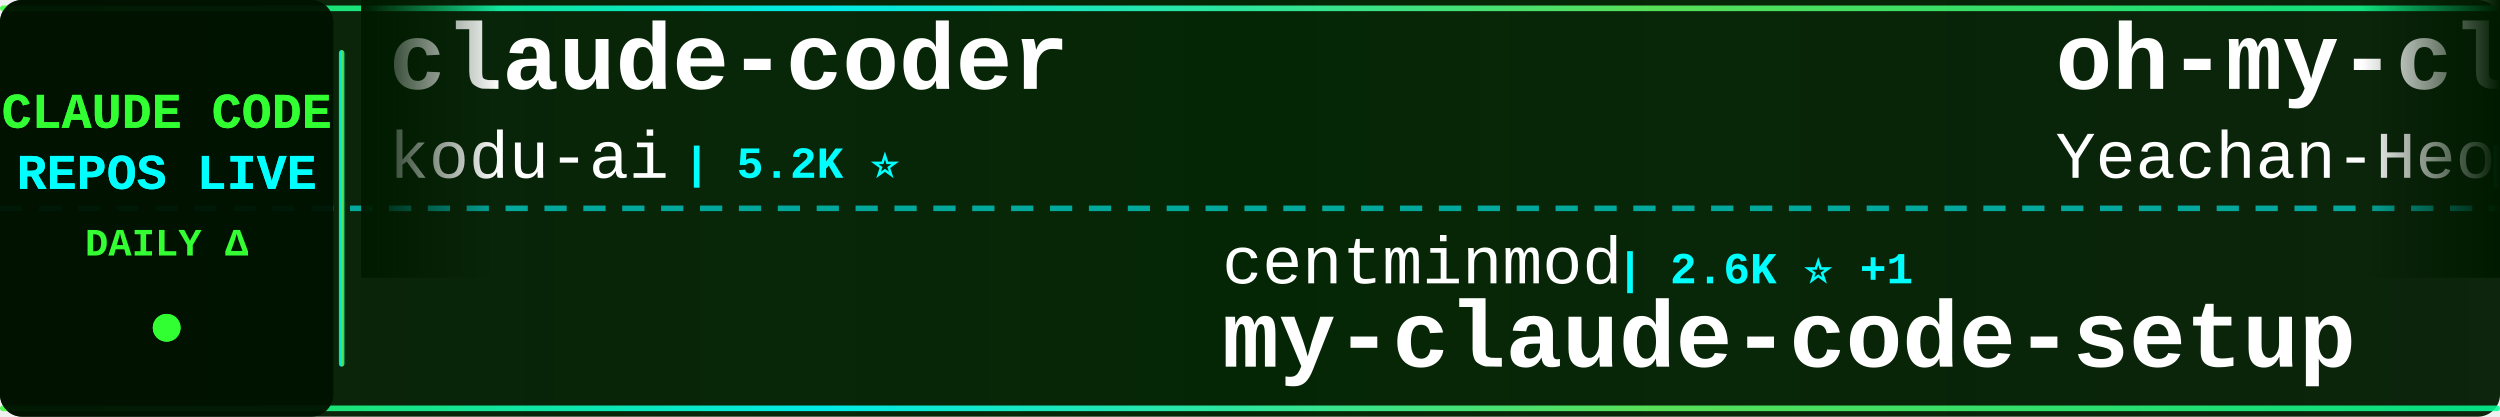
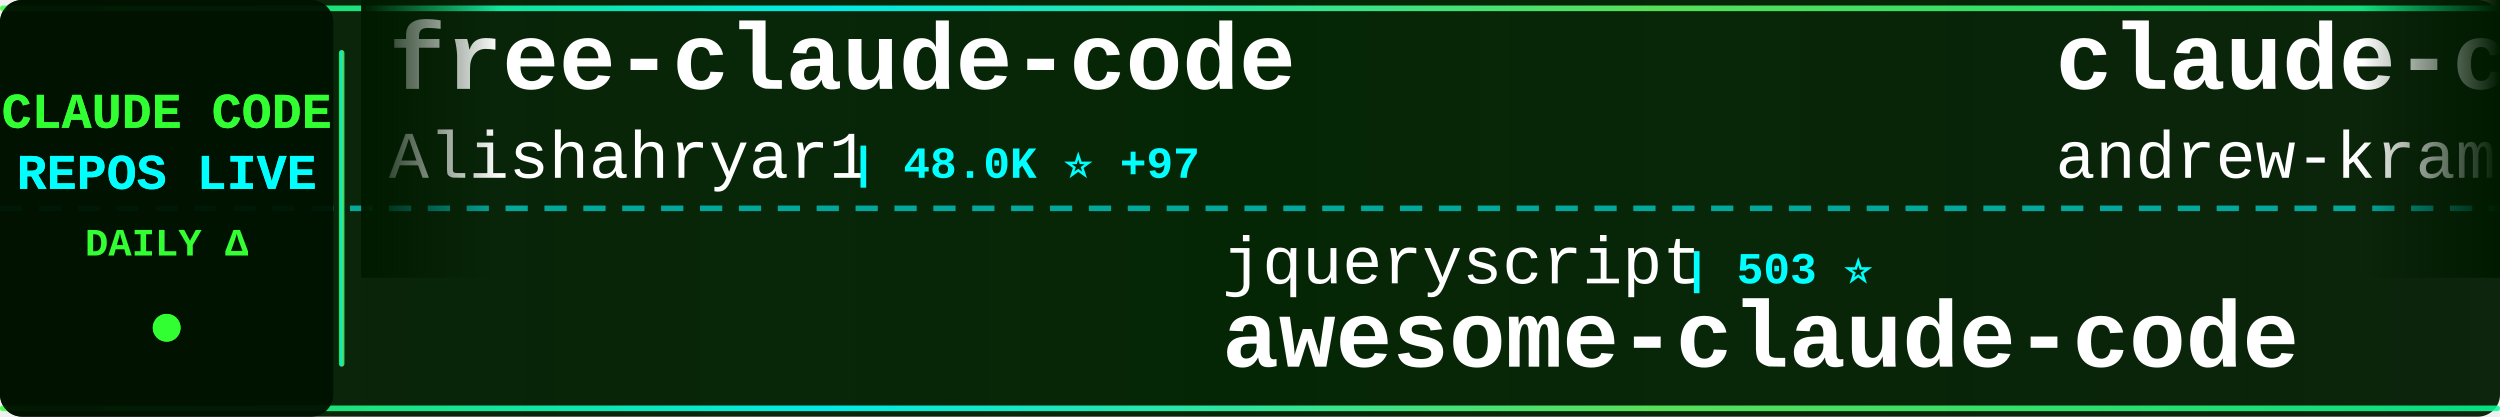
<svg xmlns="http://www.w3.org/2000/svg" width="900" height="150">
  <defs>
    <linearGradient id="tickerBg" x1="0%" y1="0%" x2="100%" y2="0%">
      <stop offset="0%" style="stop-color:#001a00;stop-opacity:0.95" />
      <stop offset="50%" style="stop-color:#002200;stop-opacity:0.98" />
      <stop offset="100%" style="stop-color:#001a00;stop-opacity:0.95" />
    </linearGradient>
    <linearGradient id="borderGrad" x1="0%" y1="0%" x2="100%" y2="0%">
      <stop offset="0%" style="stop-color:#33ff33;stop-opacity:0.85">
        <animate attributeName="stop-opacity" values="0.85;1;0.85" dur="2s" repeatCount="indefinite" />
      </stop>
      <stop offset="33%" style="stop-color:#00ffff;stop-opacity:0.9">
        <animate attributeName="stop-opacity" values="0.9;1;0.9" dur="2.2s" repeatCount="indefinite" />
      </stop>
      <stop offset="66%" style="stop-color:#66ff66;stop-opacity:0.85">
        <animate attributeName="stop-opacity" values="0.85;1;0.85" dur="1.8s" repeatCount="indefinite" />
      </stop>
      <stop offset="100%" style="stop-color:#00ff99;stop-opacity:0.85">
        <animate attributeName="stop-opacity" values="0.85;1;0.85" dur="2s" repeatCount="indefinite" />
      </stop>
    </linearGradient>
    <filter id="textGlow">
      <feGaussianBlur stdDeviation="0.1" result="coloredBlur" />
      <feMerge>
        <feMergeNode in="coloredBlur" />
        <feMergeNode in="SourceGraphic" />
      </feMerge>
    </filter>
    <filter id="metricGlow">
      <feGaussianBlur stdDeviation="0.2" result="coloredBlur" />
      <feMerge>
        <feMergeNode in="coloredBlur" />
        <feMergeNode in="SourceGraphic" />
      </feMerge>
    </filter>
    <linearGradient id="leftFade" x1="0%" y1="0%" x2="100%" y2="0%">
      <stop offset="0%" style="stop-color:#001a00;stop-opacity:1" />
      <stop offset="100%" style="stop-color:#001a00;stop-opacity:0" />
    </linearGradient>
    <linearGradient id="rightFade" x1="0%" y1="0%" x2="100%" y2="0%">
      <stop offset="0%" style="stop-color:#001a00;stop-opacity:0" />
      <stop offset="100%" style="stop-color:#001a00;stop-opacity:1" />
    </linearGradient>
  </defs>
  <rect width="900" height="150" fill="url(#tickerBg)" rx="8" />
  <rect x="0" y="2" width="900" height="2" fill="url(#borderGrad)" rx="1" />
  <rect x="0" y="146" width="900" height="2" fill="url(#borderGrad)" rx="1" />
  <line x1="0" y1="75" x2="900" y2="75" stroke="#00ffff" stroke-width="2" stroke-dasharray="8 6" opacity="0.6" />
  <rect x="0" y="0" width="120" height="150" fill="#001100" opacity="0.95" rx="8" />
  <text x="60" y="46" font-family="'Courier New', monospace" font-size="18" font-weight="bold" fill="#33ff33" text-anchor="middle" filter="url(#textGlow)">
    CLAUDE CODE
  </text>
  <text x="60" y="68" font-family="'Courier New', monospace" font-size="18" font-weight="bold" fill="#00ffff" text-anchor="middle" filter="url(#textGlow)">
    REPOS LIVE
  </text>
  <text x="60" y="92" font-family="'Courier New', monospace" font-size="14" font-weight="bold" fill="#33ff33" text-anchor="middle">
    DAILY Δ
  </text>
  <circle cx="60" cy="118" r="5" fill="#33ff33" filter="url(#metricGlow)">
    <animate attributeName="r" values="4;6;4" dur="1.5s" repeatCount="indefinite" />
    <animate attributeName="opacity" values="0.6;1;0.6" dur="1.5s" repeatCount="indefinite" />
  </circle>
  <rect x="122" y="18" width="2" height="114" fill="url(#borderGrad)" rx="1" />
  <clipPath id="tickerClip">
    <rect x="130" y="0" width="770" height="150" />
  </clipPath>
  <g clip-path="url(#tickerClip)">
    <g id="tickerItems">
      <animateTransform attributeName="transform" attributeType="XML" type="translate" from="0 0" to="-3000 0" dur="54s" repeatCount="indefinite" />
      <g transform="translate(0, 0)">
-         <text x="140" y="32" font-family="'Courier New', monospace" font-size="34" font-weight="bold" fill="#ffffff">claude-coder</text>
-         <text x="140" y="64" font-family="'Courier New', monospace" font-size="24" font-weight="normal" fill="#ffffff" opacity="1.0">kodu-ai</text>
-         <text x="246" y="64" font-family="'Courier New', monospace" font-size="16" font-weight="bold" fill="#00ffff"> | 5.2K ⭐</text>
+         <text x="140" y="32" font-family="'Courier New', monospace" font-size="34" font-weight="bold" fill="#ffffff">free-claude-code</text>
+         <text x="140" y="64" font-family="'Courier New', monospace" font-size="24" font-weight="normal" fill="#ffffff" opacity="1.0">Alishahryar1</text>
+         <text x="306" y="64" font-family="'Courier New', monospace" font-size="16" font-weight="bold" fill="#00ffff"> | 48.0K ⭐ +97</text>
      </g>
      <g transform="translate(300, 0)">
-         <text x="140" y="102" font-family="'Courier New', monospace" font-size="24" font-weight="normal" fill="#ffffff" opacity="1.0">centminmod</text>
-         <text x="282" y="102" font-family="'Courier New', monospace" font-size="16" font-weight="bold" fill="#00ffff"> | 2.6K ⭐ +1</text>
-         <text x="140" y="132" font-family="'Courier New', monospace" font-size="34" font-weight="bold" fill="#ffffff">my-claude-code-setup</text>
+         <text x="140" y="102" font-family="'Courier New', monospace" font-size="24" font-weight="normal" fill="#ffffff" opacity="1.0">jqueryscript</text>
+         <text x="306" y="102" font-family="'Courier New', monospace" font-size="16" font-weight="bold" fill="#00ffff"> | 503 ⭐</text>
+         <text x="140" y="132" font-family="'Courier New', monospace" font-size="34" font-weight="bold" fill="#ffffff">awesome-claude-code</text>
      </g>
      <g transform="translate(600, 0)">
-         <text x="140" y="32" font-family="'Courier New', monospace" font-size="34" font-weight="bold" fill="#ffffff">oh-my-claudecode</text>
-         <text x="140" y="64" font-family="'Courier New', monospace" font-size="24" font-weight="normal" fill="#ffffff" opacity="1.0">Yeachan-Heo</text>
-         <text x="294" y="64" font-family="'Courier New', monospace" font-size="16" font-weight="bold" fill="#00ffff"> | 38.8K ⭐ +2</text>
+         <text x="140" y="32" font-family="'Courier New', monospace" font-size="34" font-weight="bold" fill="#ffffff">claude-code-source-build</text>
+         <text x="140" y="64" font-family="'Courier New', monospace" font-size="24" font-weight="normal" fill="#ffffff" opacity="1.0">andrew-kramer-inno</text>
+         <text x="378" y="64" font-family="'Courier New', monospace" font-size="16" font-weight="bold" fill="#00ffff"> | 594 ⭐</text>
      </g>
      <g transform="translate(900, 0)">
-         <text x="140" y="102" font-family="'Courier New', monospace" font-size="24" font-weight="normal" fill="#ffffff" opacity="1.0">Windy3f3f3f3f</text>
-         <text x="318" y="102" font-family="'Courier New', monospace" font-size="16" font-weight="bold" fill="#00ffff"> | 2.6K ⭐ +1</text>
-         <text x="140" y="132" font-family="'Courier New', monospace" font-size="34" font-weight="bold" fill="#ffffff">claude-code-from-scratch</text>
+         <text x="140" y="102" font-family="'Courier New', monospace" font-size="24" font-weight="normal" fill="#ffffff" opacity="1.0">disler</text>
+         <text x="234" y="102" font-family="'Courier New', monospace" font-size="16" font-weight="bold" fill="#00ffff"> | 3.9K ⭐</text>
+         <text x="140" y="132" font-family="'Courier New', monospace" font-size="34" font-weight="bold" fill="#ffffff">claude-code-hooks-master...</text>
      </g>
      <g transform="translate(1200, 0)">
-         <text x="140" y="32" font-family="'Courier New', monospace" font-size="34" font-weight="bold" fill="#ffffff">claude-code-hooks-master...</text>
-         <text x="140" y="64" font-family="'Courier New', monospace" font-size="24" font-weight="normal" fill="#ffffff" opacity="1.0">disler</text>
-         <text x="234" y="64" font-family="'Courier New', monospace" font-size="16" font-weight="bold" fill="#00ffff"> | 3.9K ⭐</text>
+         <text x="140" y="32" font-family="'Courier New', monospace" font-size="34" font-weight="bold" fill="#ffffff">claude-code-best-practic...</text>
+         <text x="140" y="64" font-family="'Courier New', monospace" font-size="24" font-weight="normal" fill="#ffffff" opacity="1.0">shanraisshan</text>
+         <text x="306" y="64" font-family="'Courier New', monospace" font-size="16" font-weight="bold" fill="#00ffff"> | 64.9K ⭐ +5</text>
      </g>
      <g transform="translate(1500, 0)">
-         <text x="140" y="102" font-family="'Courier New', monospace" font-size="24" font-weight="normal" fill="#ffffff" opacity="1.0">repowise-dev</text>
-         <text x="306" y="102" font-family="'Courier New', monospace" font-size="16" font-weight="bold" fill="#00ffff"> | 1.2K ⭐</text>
-         <text x="140" y="132" font-family="'Courier New', monospace" font-size="34" font-weight="bold" fill="#ffffff">claude-code-prompts</text>
+         <text x="140" y="102" font-family="'Courier New', monospace" font-size="24" font-weight="normal" fill="#ffffff" opacity="1.0">zstmfhy</text>
+         <text x="246" y="102" font-family="'Courier New', monospace" font-size="16" font-weight="bold" fill="#00ffff"> | 190 ⭐</text>
+         <text x="140" y="132" font-family="'Courier New', monospace" font-size="34" font-weight="bold" fill="#ffffff">Claude-code</text>
      </g>
      <g transform="translate(1800, 0)">
-         <text x="140" y="32" font-family="'Courier New', monospace" font-size="34" font-weight="bold" fill="#ffffff">Claude-Code</text>
-         <text x="140" y="64" font-family="'Courier New', monospace" font-size="24" font-weight="normal" fill="#ffffff" opacity="1.0">pengchengneo</text>
-         <text x="306" y="64" font-family="'Courier New', monospace" font-size="16" font-weight="bold" fill="#00ffff"> | 1.8K ⭐</text>
+         <text x="140" y="32" font-family="'Courier New', monospace" font-size="34" font-weight="bold" fill="#ffffff">claude-code-from-scratch</text>
+         <text x="140" y="64" font-family="'Courier New', monospace" font-size="24" font-weight="normal" fill="#ffffff" opacity="1.0">Windy3f3f3f3f</text>
+         <text x="318" y="64" font-family="'Courier New', monospace" font-size="16" font-weight="bold" fill="#00ffff"> | 2.6K ⭐</text>
      </g>
      <g transform="translate(2100, 0)">
-         <text x="140" y="102" font-family="'Courier New', monospace" font-size="24" font-weight="normal" fill="#ffffff" opacity="1.0">Piebald-AI</text>
-         <text x="282" y="102" font-family="'Courier New', monospace" font-size="16" font-weight="bold" fill="#00ffff"> | 12.4K ⭐</text>
-         <text x="140" y="132" font-family="'Courier New', monospace" font-size="34" font-weight="bold" fill="#ffffff">claude-code-system-promp...</text>
+         <text x="140" y="102" font-family="'Courier New', monospace" font-size="24" font-weight="normal" fill="#ffffff" opacity="1.0">FlorianBruniaux</text>
+         <text x="342" y="102" font-family="'Courier New', monospace" font-size="16" font-weight="bold" fill="#00ffff"> | 5.8K ⭐ +2</text>
+         <text x="140" y="132" font-family="'Courier New', monospace" font-size="34" font-weight="bold" fill="#ffffff">claude-code-ultimate-gui...</text>
      </g>
      <g transform="translate(2400, 0)">
-         <text x="140" y="32" font-family="'Courier New', monospace" font-size="34" font-weight="bold" fill="#ffffff">arcads-claude-code</text>
-         <text x="140" y="64" font-family="'Courier New', monospace" font-size="24" font-weight="normal" fill="#ffffff" opacity="1.0">krusemediallc</text>
-         <text x="318" y="64" font-family="'Courier New', monospace" font-size="16" font-weight="bold" fill="#00ffff"> | 1.4K ⭐ +2</text>
+         <text x="140" y="32" font-family="'Courier New', monospace" font-size="34" font-weight="bold" fill="#ffffff">claude-code-analysis</text>
+         <text x="140" y="64" font-family="'Courier New', monospace" font-size="24" font-weight="normal" fill="#ffffff" opacity="1.0">liuup</text>
+         <text x="222" y="64" font-family="'Courier New', monospace" font-size="16" font-weight="bold" fill="#00ffff"> | 3.8K ⭐</text>
      </g>
      <g transform="translate(2700, 0)">
-         <text x="140" y="102" font-family="'Courier New', monospace" font-size="24" font-weight="normal" fill="#ffffff" opacity="1.0">Windy3f3f3f3f</text>
-         <text x="318" y="102" font-family="'Courier New', monospace" font-size="16" font-weight="bold" fill="#00ffff"> | 3.5K ⭐ +1</text>
-         <text x="140" y="132" font-family="'Courier New', monospace" font-size="34" font-weight="bold" fill="#ffffff">how-claude-code-works</text>
+         <text x="140" y="102" font-family="'Courier New', monospace" font-size="24" font-weight="normal" fill="#ffffff" opacity="1.0">diet103</text>
+         <text x="246" y="102" font-family="'Courier New', monospace" font-size="16" font-weight="bold" fill="#00ffff"> | 10.0K ⭐</text>
+         <text x="140" y="132" font-family="'Courier New', monospace" font-size="34" font-weight="bold" fill="#ffffff">claude-code-infrastructu...</text>
      </g>
      <g transform="translate(3000, 0)">
-         <text x="140" y="32" font-family="'Courier New', monospace" font-size="34" font-weight="bold" fill="#ffffff">claude-coder</text>
-         <text x="140" y="64" font-family="'Courier New', monospace" font-size="24" font-weight="normal" fill="#ffffff" opacity="1.0">kodu-ai</text>
-         <text x="246" y="64" font-family="'Courier New', monospace" font-size="16" font-weight="bold" fill="#00ffff"> | 5.2K ⭐</text>
+         <text x="140" y="32" font-family="'Courier New', monospace" font-size="34" font-weight="bold" fill="#ffffff">free-claude-code</text>
+         <text x="140" y="64" font-family="'Courier New', monospace" font-size="24" font-weight="normal" fill="#ffffff" opacity="1.0">Alishahryar1</text>
+         <text x="306" y="64" font-family="'Courier New', monospace" font-size="16" font-weight="bold" fill="#00ffff"> | 48.0K ⭐ +97</text>
      </g>
      <g transform="translate(3300, 0)">
-         <text x="140" y="102" font-family="'Courier New', monospace" font-size="24" font-weight="normal" fill="#ffffff" opacity="1.0">centminmod</text>
-         <text x="282" y="102" font-family="'Courier New', monospace" font-size="16" font-weight="bold" fill="#00ffff"> | 2.6K ⭐ +1</text>
-         <text x="140" y="132" font-family="'Courier New', monospace" font-size="34" font-weight="bold" fill="#ffffff">my-claude-code-setup</text>
+         <text x="140" y="102" font-family="'Courier New', monospace" font-size="24" font-weight="normal" fill="#ffffff" opacity="1.0">jqueryscript</text>
+         <text x="306" y="102" font-family="'Courier New', monospace" font-size="16" font-weight="bold" fill="#00ffff"> | 503 ⭐</text>
+         <text x="140" y="132" font-family="'Courier New', monospace" font-size="34" font-weight="bold" fill="#ffffff">awesome-claude-code</text>
      </g>
      <g transform="translate(3600, 0)">
-         <text x="140" y="32" font-family="'Courier New', monospace" font-size="34" font-weight="bold" fill="#ffffff">oh-my-claudecode</text>
-         <text x="140" y="64" font-family="'Courier New', monospace" font-size="24" font-weight="normal" fill="#ffffff" opacity="1.0">Yeachan-Heo</text>
-         <text x="294" y="64" font-family="'Courier New', monospace" font-size="16" font-weight="bold" fill="#00ffff"> | 38.8K ⭐ +2</text>
+         <text x="140" y="32" font-family="'Courier New', monospace" font-size="34" font-weight="bold" fill="#ffffff">claude-code-source-build</text>
+         <text x="140" y="64" font-family="'Courier New', monospace" font-size="24" font-weight="normal" fill="#ffffff" opacity="1.0">andrew-kramer-inno</text>
+         <text x="378" y="64" font-family="'Courier New', monospace" font-size="16" font-weight="bold" fill="#00ffff"> | 594 ⭐</text>
      </g>
      <g transform="translate(3900, 0)">
-         <text x="140" y="102" font-family="'Courier New', monospace" font-size="24" font-weight="normal" fill="#ffffff" opacity="1.0">Windy3f3f3f3f</text>
-         <text x="318" y="102" font-family="'Courier New', monospace" font-size="16" font-weight="bold" fill="#00ffff"> | 2.6K ⭐ +1</text>
-         <text x="140" y="132" font-family="'Courier New', monospace" font-size="34" font-weight="bold" fill="#ffffff">claude-code-from-scratch</text>
+         <text x="140" y="102" font-family="'Courier New', monospace" font-size="24" font-weight="normal" fill="#ffffff" opacity="1.0">disler</text>
+         <text x="234" y="102" font-family="'Courier New', monospace" font-size="16" font-weight="bold" fill="#00ffff"> | 3.9K ⭐</text>
+         <text x="140" y="132" font-family="'Courier New', monospace" font-size="34" font-weight="bold" fill="#ffffff">claude-code-hooks-master...</text>
      </g>
    </g>
  </g>
  <rect x="130" y="0" width="50" height="100" fill="url(#leftFade)" />
  <rect x="850" y="0" width="50" height="100" fill="url(#rightFade)" />
</svg>
